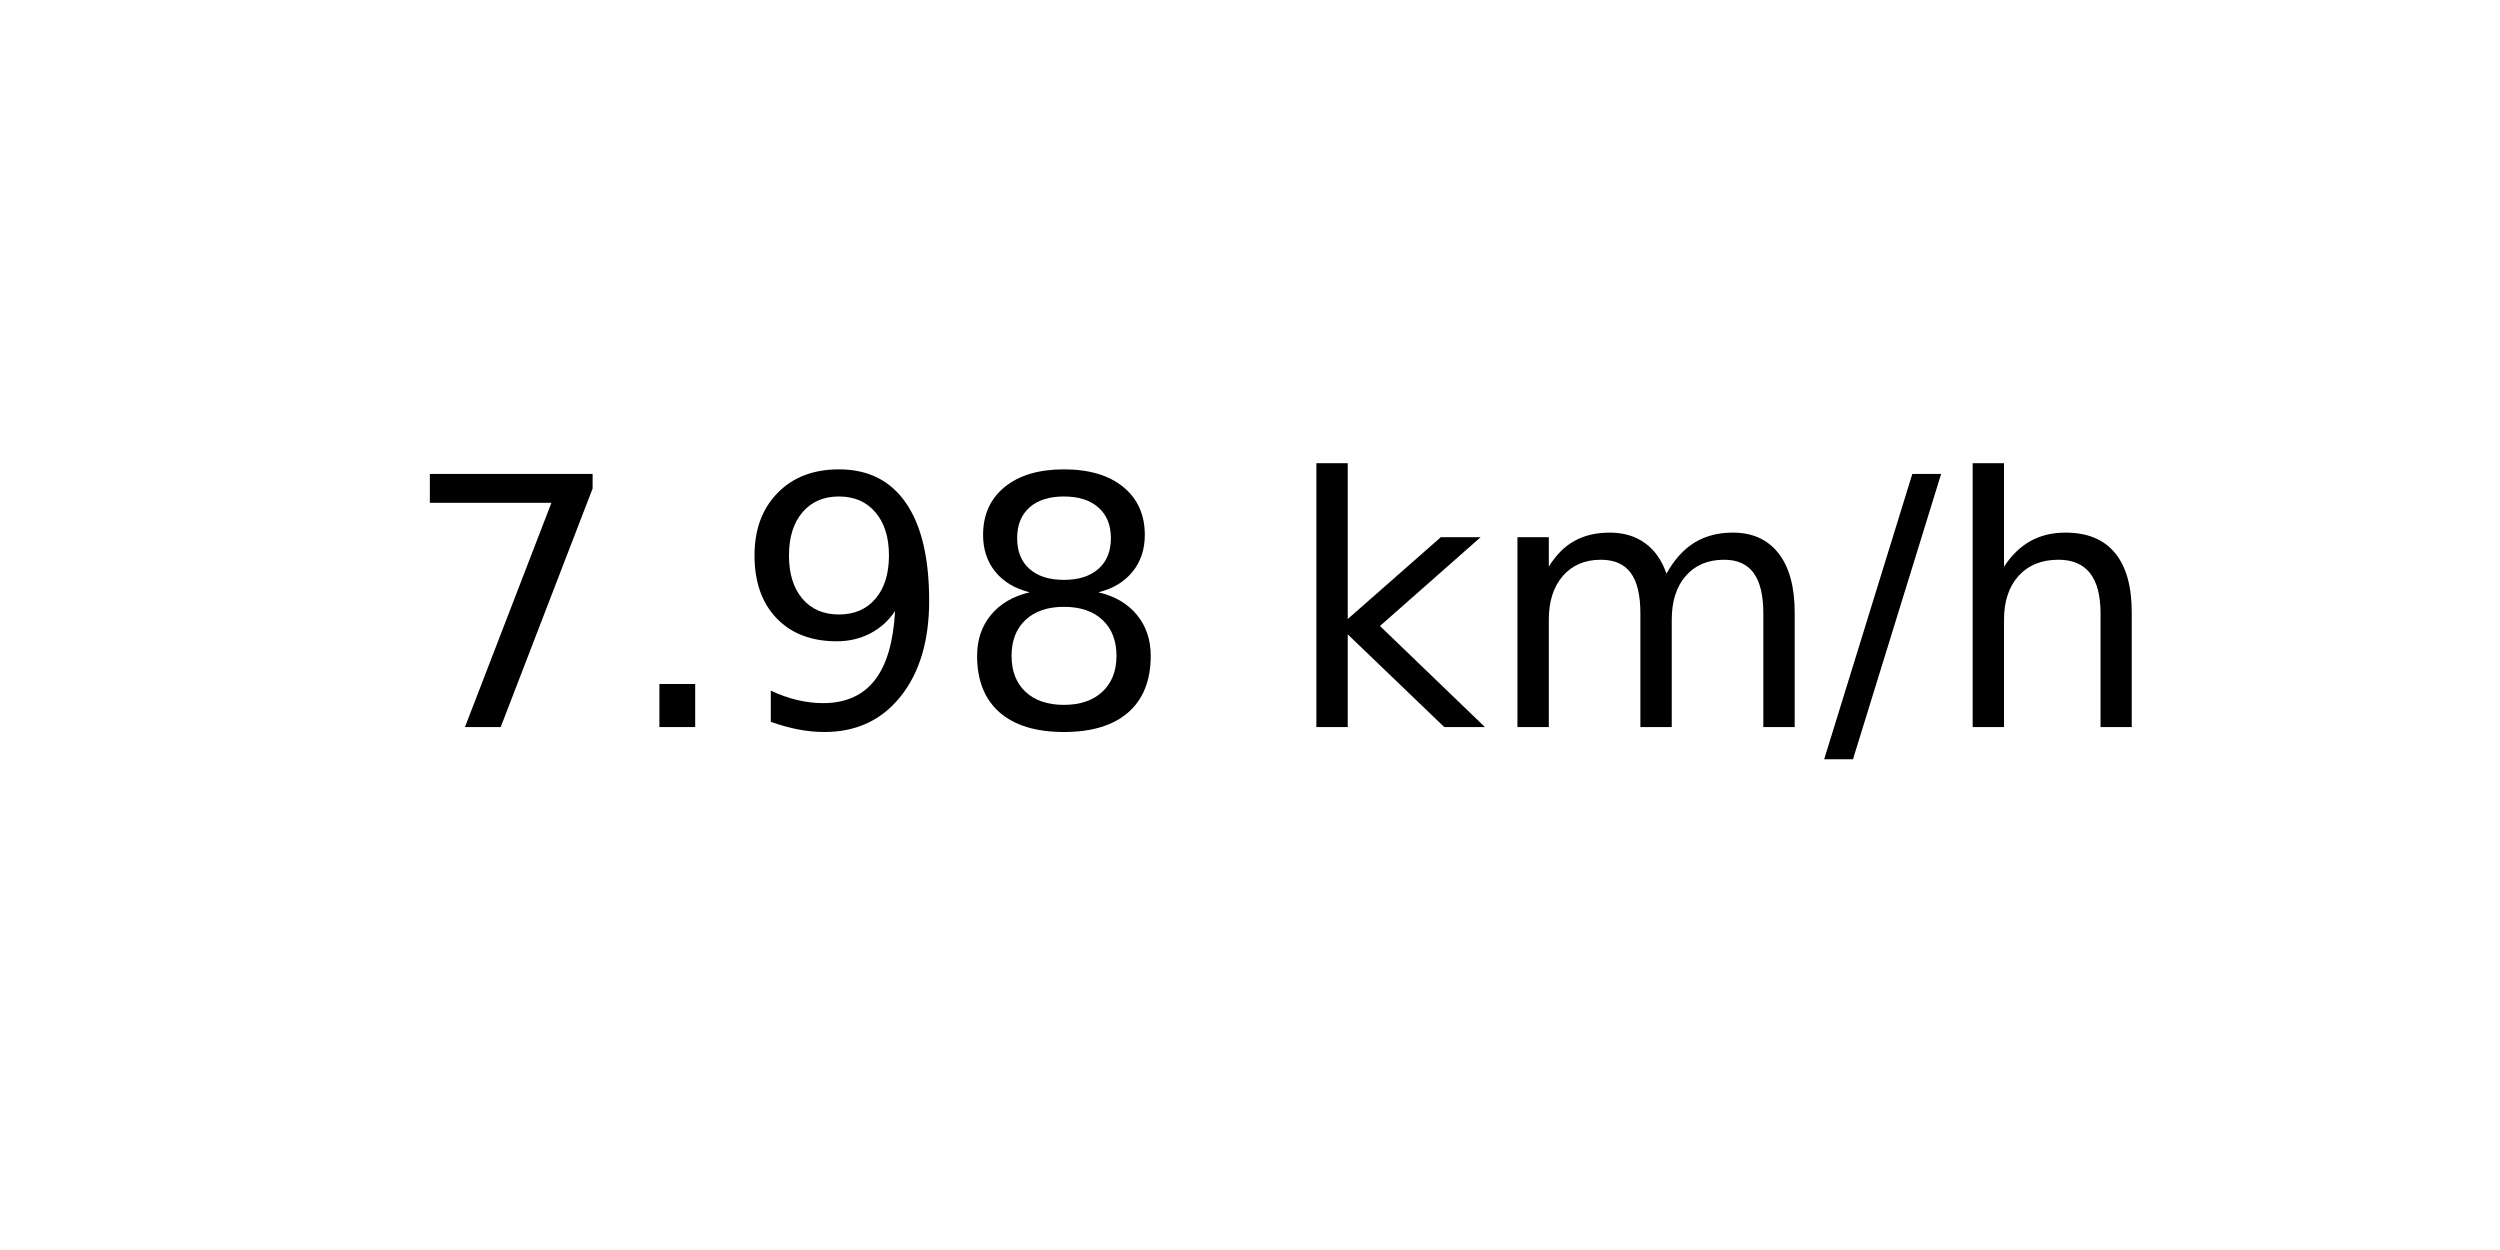
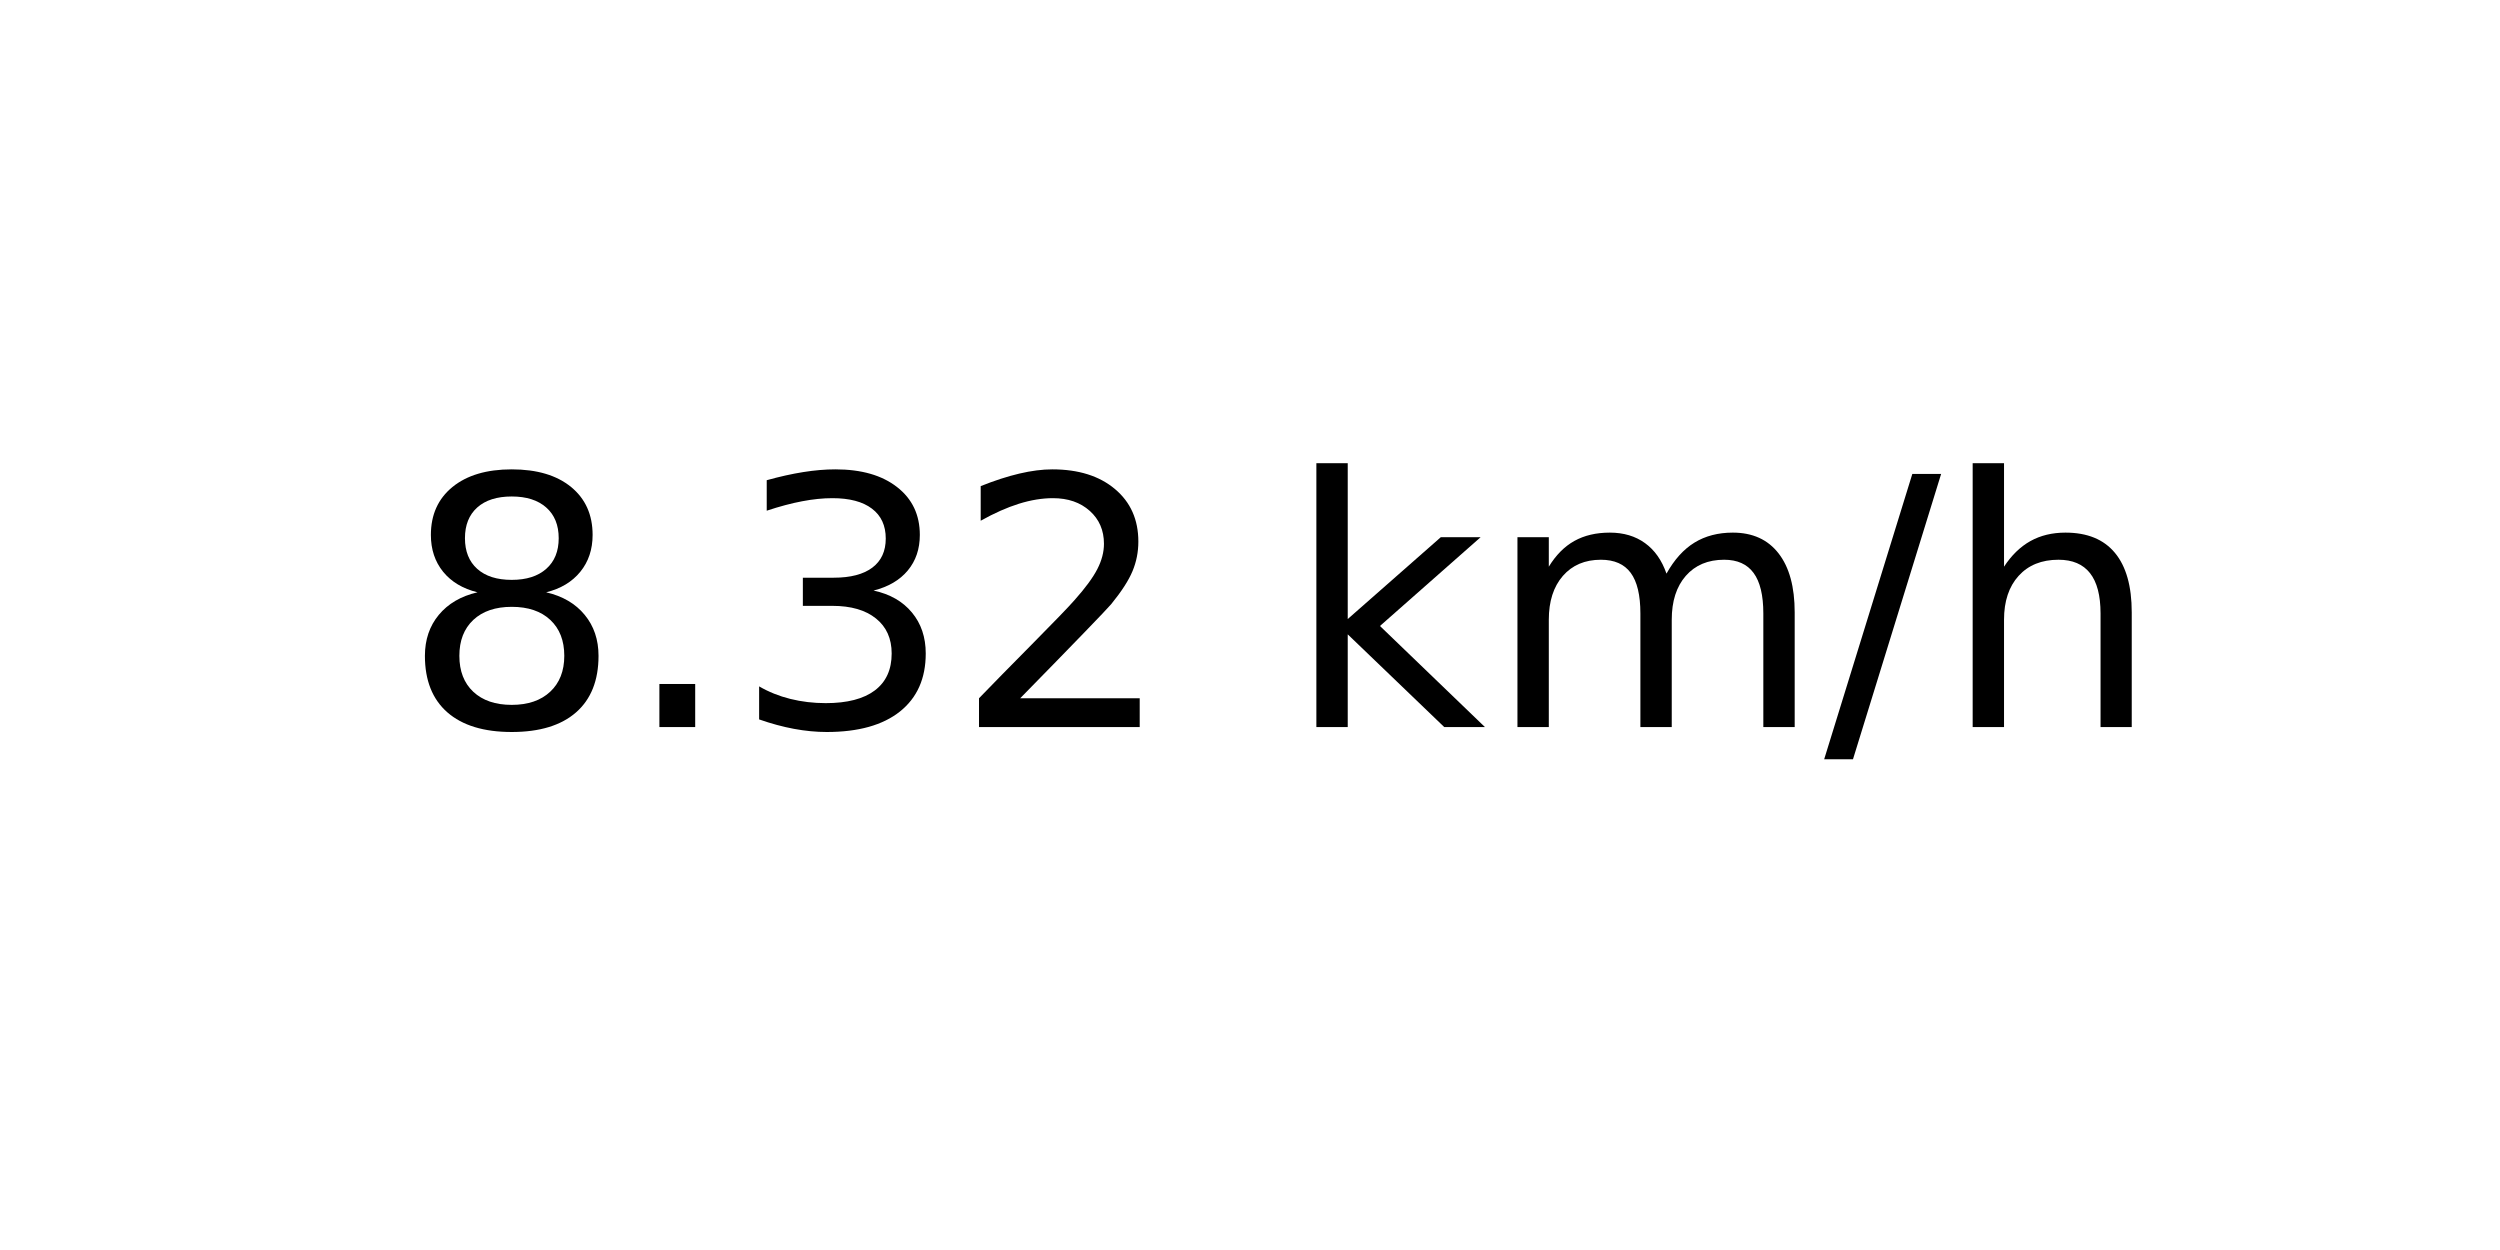
<svg xmlns="http://www.w3.org/2000/svg" xmlns:xlink="http://www.w3.org/1999/xlink" width="72pt" height="36pt" viewBox="0 0 72 36" version="1.1">
  <defs>
    <style type="text/css">*{stroke-linejoin: round; stroke-linecap: butt}</style>
  </defs>
  <g id="figure_1">
    <g id="axes_1">
      <g id="text_1">
        <g transform="translate(11.55937 20.93937) scale(0.1 -0.1)">
          <defs>
-             <path id="DejaVuSans-37" d="M 525 4666  L 3525 4666  L 3525 4397  L 1831 0  L 1172 0  L 2766 4134  L 525 4134  L 525 4666  z " transform="scale(0.015625)" />
+             <path id="DejaVuSans-38" d="M 2034 2216  Q 1584 2216 1326 1975  Q 1069 1734 1069 1313  Q 1069 891 1326 650  Q 1584 409 2034 409  Q 2484 409 2743 651  Q 3003 894 3003 1313  Q 3003 1734 2745 1975  Q 2488 2216 2034 2216  z M 1403 2484  Q 997 2584 770 2862  Q 544 3141 544 3541  Q 544 4100 942 4425  Q 1341 4750 2034 4750  Q 2731 4750 3128 4425  Q 3525 4100 3525 3541  Q 3525 3141 3298 2862  Q 3072 2584 2669 2484  Q 3125 2378 3379 2068  Q 3634 1759 3634 1313  Q 3634 634 3220 271  Q 2806 -91 2034 -91  Q 1263 -91 848 271  Q 434 634 434 1313  Q 434 1759 690 2068  Q 947 2378 1403 2484  z M 1172 3481  Q 1172 3119 1398 2916  Q 1625 2713 2034 2713  Q 2441 2713 2670 2916  Q 2900 3119 2900 3481  Q 2900 3844 2670 4047  Q 2441 4250 2034 4250  Q 1625 4250 1398 4047  Q 1172 3844 1172 3481  z " transform="scale(0.015625)" />
            <path id="DejaVuSans-2e" d="M 684 794  L 1344 794  L 1344 0  L 684 0  L 684 794  z " transform="scale(0.015625)" />
-             <path id="DejaVuSans-39" d="M 703 97  L 703 672  Q 941 559 1184 500  Q 1428 441 1663 441  Q 2288 441 2617 861  Q 2947 1281 2994 2138  Q 2813 1869 2534 1725  Q 2256 1581 1919 1581  Q 1219 1581 811 2004  Q 403 2428 403 3163  Q 403 3881 828 4315  Q 1253 4750 1959 4750  Q 2769 4750 3195 4129  Q 3622 3509 3622 2328  Q 3622 1225 3098 567  Q 2575 -91 1691 -91  Q 1453 -91 1209 -44  Q 966 3 703 97  z M 1959 2075  Q 2384 2075 2632 2365  Q 2881 2656 2881 3163  Q 2881 3666 2632 3958  Q 2384 4250 1959 4250  Q 1534 4250 1286 3958  Q 1038 3666 1038 3163  Q 1038 2656 1286 2365  Q 1534 2075 1959 2075  z " transform="scale(0.015625)" />
-             <path id="DejaVuSans-38" d="M 2034 2216  Q 1584 2216 1326 1975  Q 1069 1734 1069 1313  Q 1069 891 1326 650  Q 1584 409 2034 409  Q 2484 409 2743 651  Q 3003 894 3003 1313  Q 3003 1734 2745 1975  Q 2488 2216 2034 2216  z M 1403 2484  Q 997 2584 770 2862  Q 544 3141 544 3541  Q 544 4100 942 4425  Q 1341 4750 2034 4750  Q 2731 4750 3128 4425  Q 3525 4100 3525 3541  Q 3525 3141 3298 2862  Q 3072 2584 2669 2484  Q 3125 2378 3379 2068  Q 3634 1759 3634 1313  Q 3634 634 3220 271  Q 2806 -91 2034 -91  Q 1263 -91 848 271  Q 434 634 434 1313  Q 434 1759 690 2068  Q 947 2378 1403 2484  z M 1172 3481  Q 1172 3119 1398 2916  Q 1625 2713 2034 2713  Q 2441 2713 2670 2916  Q 2900 3119 2900 3481  Q 2900 3844 2670 4047  Q 2441 4250 2034 4250  Q 1625 4250 1398 4047  Q 1172 3844 1172 3481  z " transform="scale(0.015625)" />
+             <path id="DejaVuSans-33" d="M 2597 2516  Q 3050 2419 3304 2112  Q 3559 1806 3559 1356  Q 3559 666 3084 287  Q 2609 -91 1734 -91  Q 1441 -91 1130 -33  Q 819 25 488 141  L 488 750  Q 750 597 1062 519  Q 1375 441 1716 441  Q 2309 441 2620 675  Q 2931 909 2931 1356  Q 2931 1769 2642 2001  Q 2353 2234 1838 2234  L 1294 2234  L 1294 2753  L 1863 2753  Q 2328 2753 2575 2939  Q 2822 3125 2822 3475  Q 2822 3834 2567 4026  Q 2313 4219 1838 4219  Q 1578 4219 1281 4162  Q 984 4106 628 3988  L 628 4550  Q 988 4650 1302 4700  Q 1616 4750 1894 4750  Q 2613 4750 3031 4423  Q 3450 4097 3450 3541  Q 3450 3153 3228 2886  Q 3006 2619 2597 2516  z " transform="scale(0.015625)" />
+             <path id="DejaVuSans-32" d="M 1228 531  L 3431 531  L 3431 0  L 469 0  L 469 531  Q 828 903 1448 1529  Q 2069 2156 2228 2338  Q 2531 2678 2651 2914  Q 2772 3150 2772 3378  Q 2772 3750 2511 3984  Q 2250 4219 1831 4219  Q 1534 4219 1204 4116  Q 875 4013 500 3803  L 500 4441  Q 881 4594 1212 4672  Q 1544 4750 1819 4750  Q 2544 4750 2975 4387  Q 3406 4025 3406 3419  Q 3406 3131 3298 2873  Q 3191 2616 2906 2266  Q 2828 2175 2409 1742  Q 1991 1309 1228 531  z " transform="scale(0.015625)" />
            <path id="DejaVuSans-20" transform="scale(0.015625)" />
            <path id="DejaVuSans-6b" d="M 581 4863  L 1159 4863  L 1159 1991  L 2875 3500  L 3609 3500  L 1753 1863  L 3688 0  L 2938 0  L 1159 1709  L 1159 0  L 581 0  L 581 4863  z " transform="scale(0.015625)" />
            <path id="DejaVuSans-6d" d="M 3328 2828  Q 3544 3216 3844 3400  Q 4144 3584 4550 3584  Q 5097 3584 5394 3201  Q 5691 2819 5691 2113  L 5691 0  L 5113 0  L 5113 2094  Q 5113 2597 4934 2840  Q 4756 3084 4391 3084  Q 3944 3084 3684 2787  Q 3425 2491 3425 1978  L 3425 0  L 2847 0  L 2847 2094  Q 2847 2600 2669 2842  Q 2491 3084 2119 3084  Q 1678 3084 1418 2786  Q 1159 2488 1159 1978  L 1159 0  L 581 0  L 581 3500  L 1159 3500  L 1159 2956  Q 1356 3278 1631 3431  Q 1906 3584 2284 3584  Q 2666 3584 2933 3390  Q 3200 3197 3328 2828  z " transform="scale(0.015625)" />
            <path id="DejaVuSans-2f" d="M 1625 4666  L 2156 4666  L 531 -594  L 0 -594  L 1625 4666  z " transform="scale(0.015625)" />
            <path id="DejaVuSans-68" d="M 3513 2113  L 3513 0  L 2938 0  L 2938 2094  Q 2938 2591 2744 2837  Q 2550 3084 2163 3084  Q 1697 3084 1428 2787  Q 1159 2491 1159 1978  L 1159 0  L 581 0  L 581 4863  L 1159 4863  L 1159 2956  Q 1366 3272 1645 3428  Q 1925 3584 2291 3584  Q 2894 3584 3203 3211  Q 3513 2838 3513 2113  z " transform="scale(0.015625)" />
          </defs>
-           <use xlink:href="#DejaVuSans-37" />
+           <use xlink:href="#DejaVuSans-38" />
          <use xlink:href="#DejaVuSans-2e" x="63.623" />
-           <use xlink:href="#DejaVuSans-39" x="95.41" />
-           <use xlink:href="#DejaVuSans-38" x="159.033" />
+           <use xlink:href="#DejaVuSans-33" x="95.41" />
+           <use xlink:href="#DejaVuSans-32" x="159.033" />
          <use xlink:href="#DejaVuSans-20" x="222.656" />
          <use xlink:href="#DejaVuSans-6b" x="254.443" />
          <use xlink:href="#DejaVuSans-6d" x="312.354" />
          <use xlink:href="#DejaVuSans-2f" x="409.766" />
          <use xlink:href="#DejaVuSans-68" x="443.457" />
        </g>
      </g>
    </g>
  </g>
</svg>
